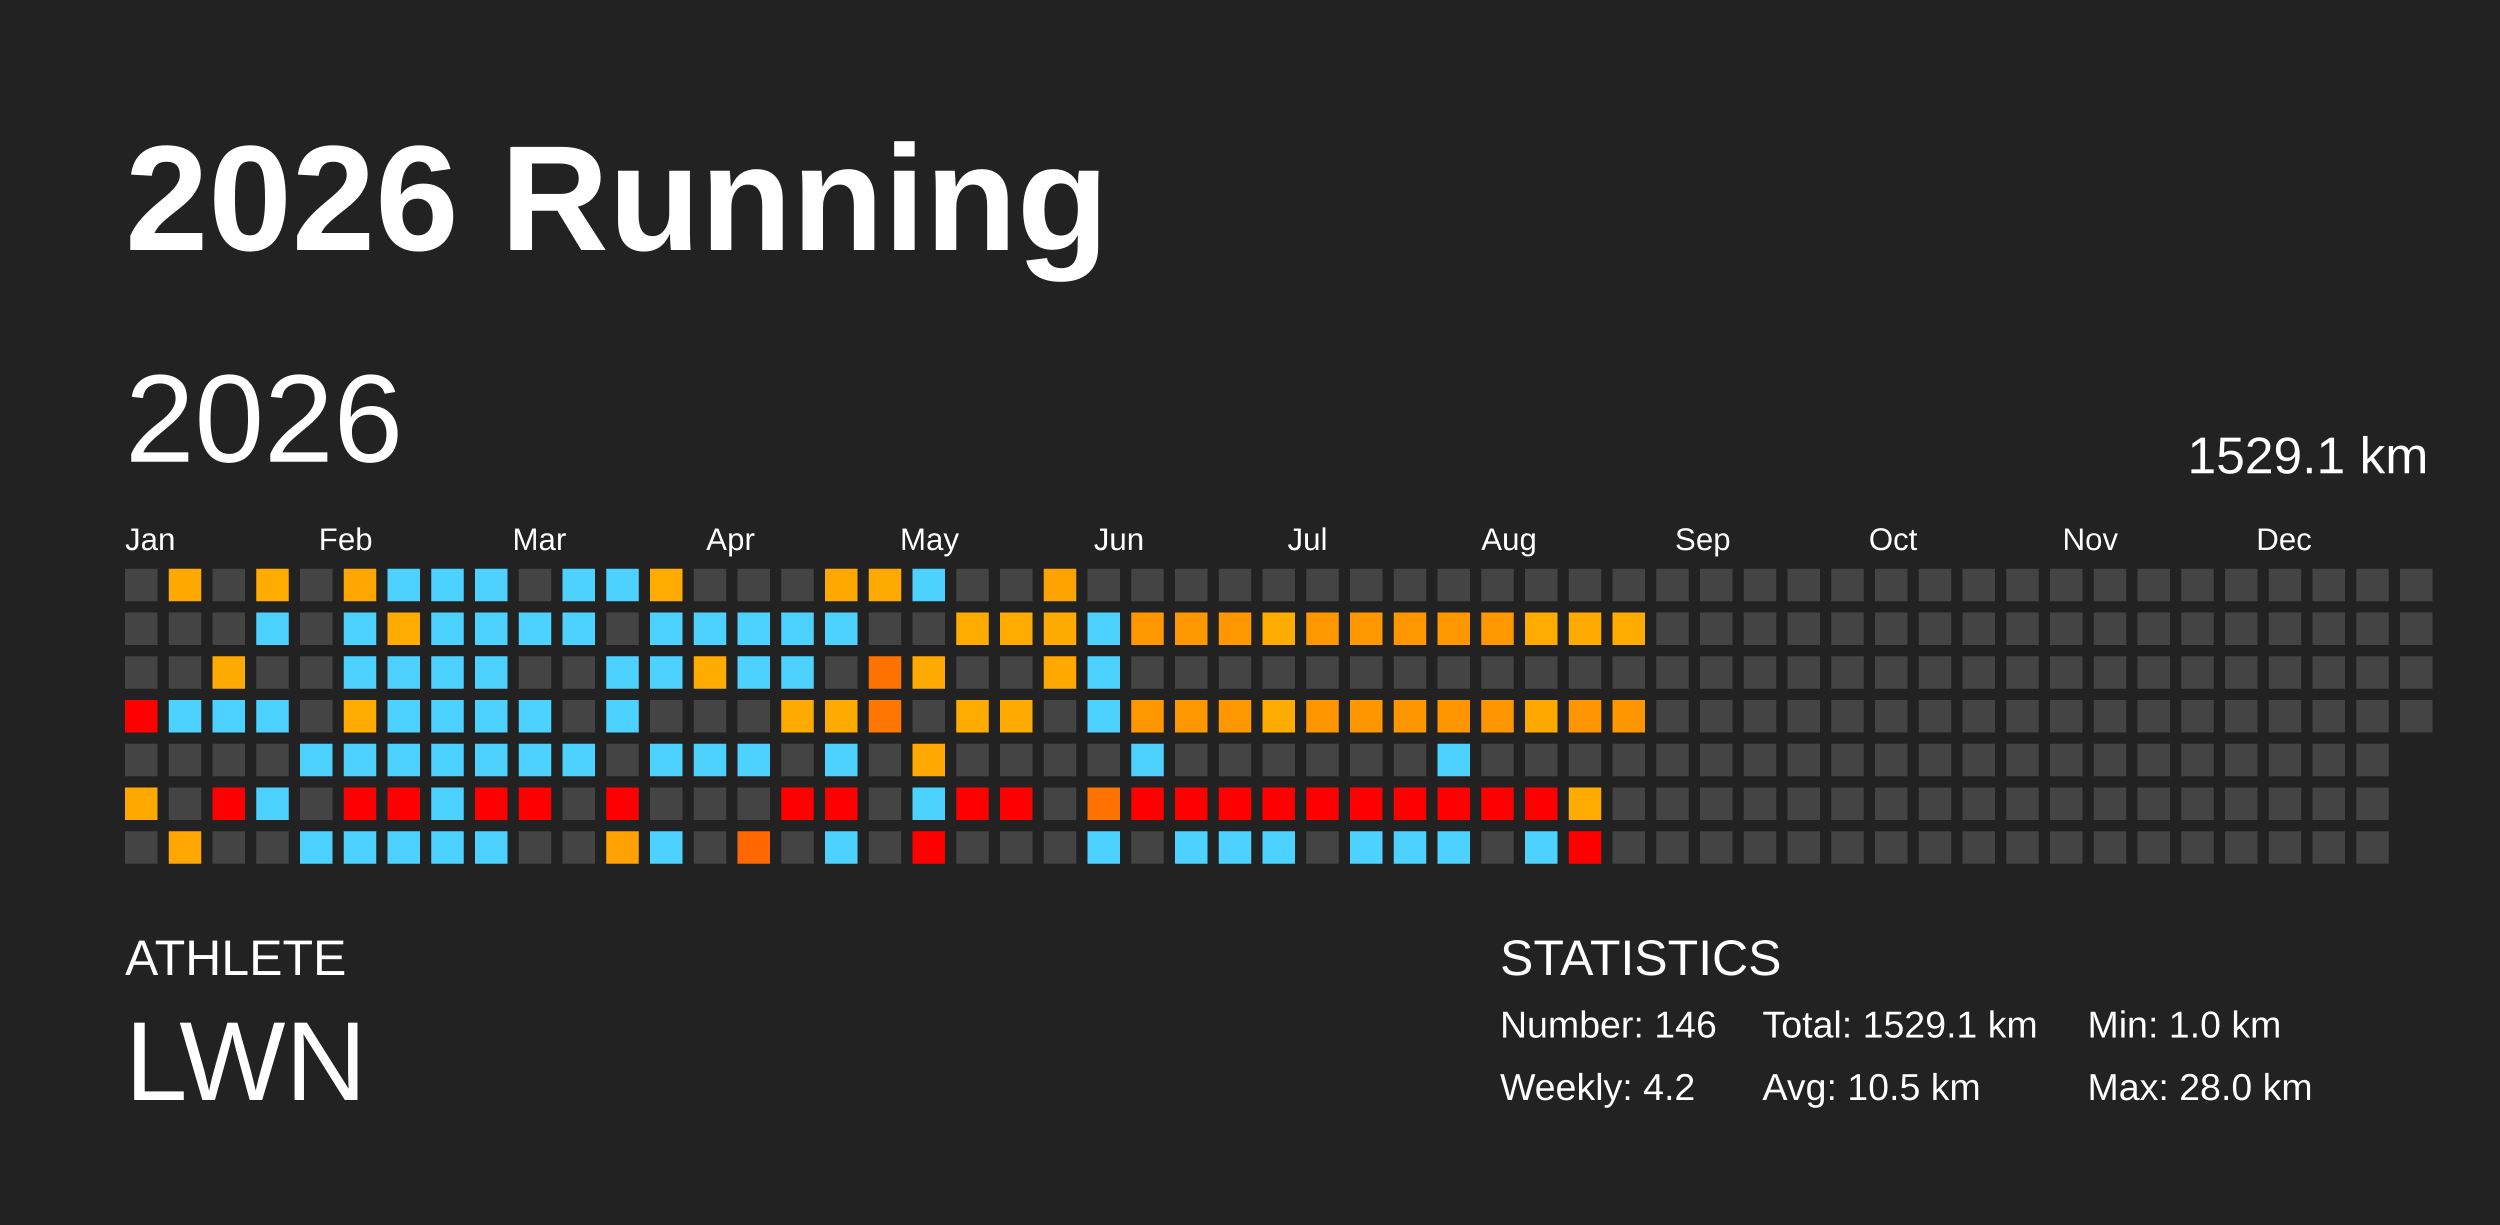
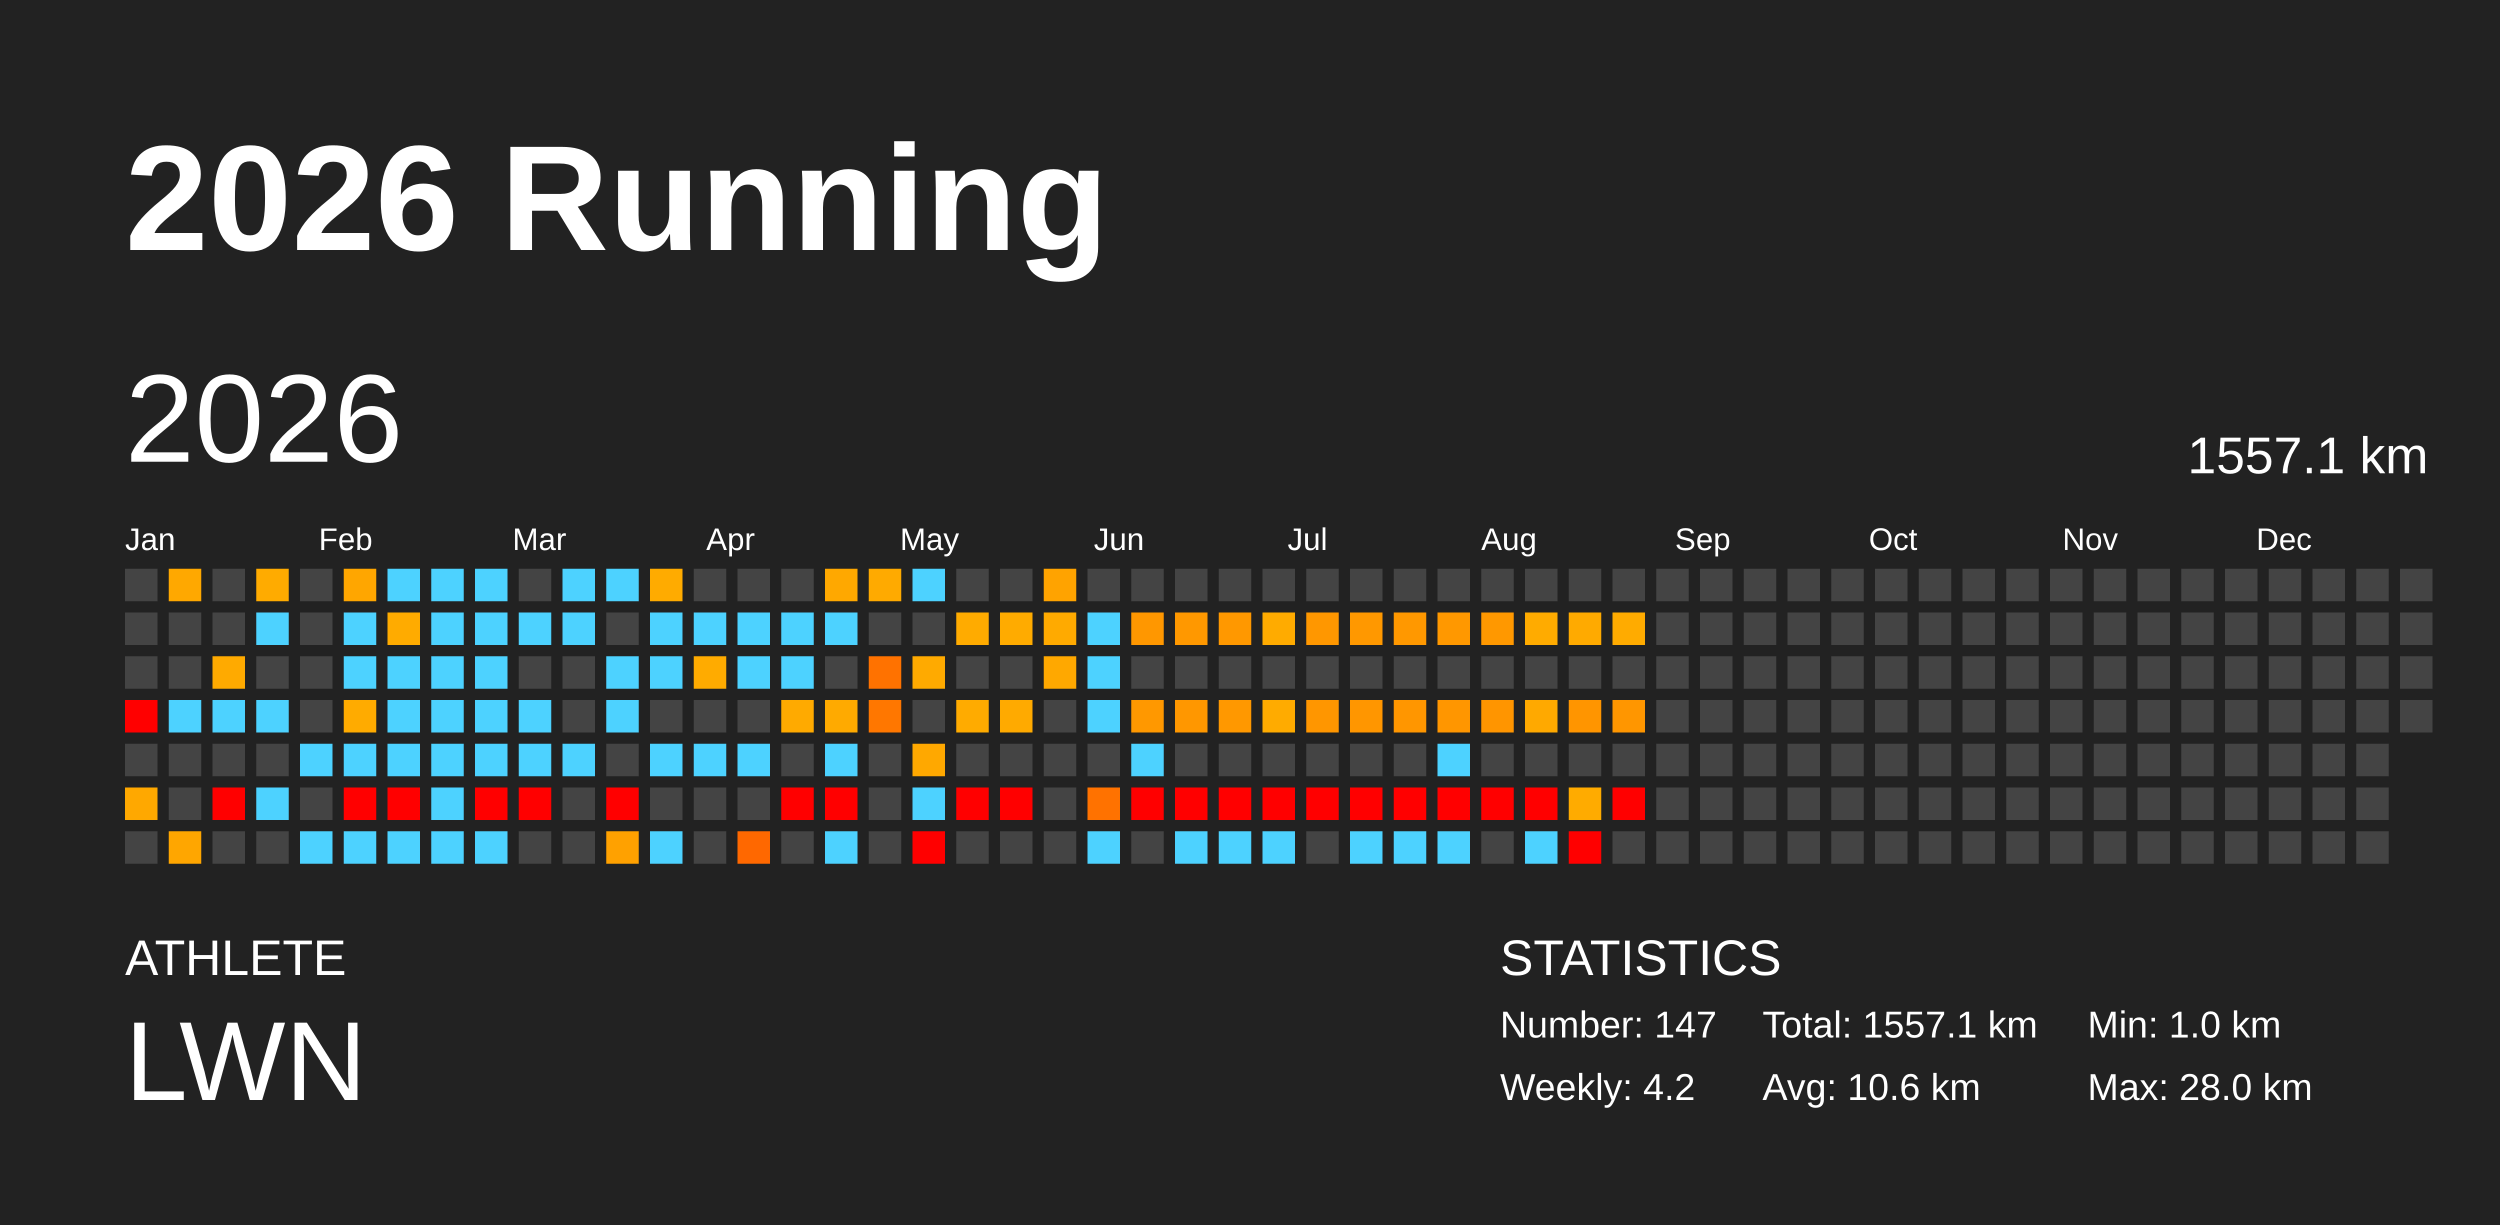
<svg xmlns="http://www.w3.org/2000/svg" baseProfile="full" height="98mm" version="1.1" viewBox="0,0,200,98" width="200mm">
  <defs />
  <rect fill="#222222" height="98" width="200" x="0" y="0" />
  <text fill="#FFFFFF" style="font-size:12px; font-family:Arial; font-weight:bold;" x="10" y="20">2026 Running</text>
  <text fill="#FFFFFF" style="font-size:4px; font-family:Arial" x="10" y="78">ATHLETE</text>
  <text fill="#FFFFFF" style="font-size:9px; font-family:Arial" x="10" y="88">LWN</text>
  <text fill="#FFFFFF" style="font-size:4px; font-family:Arial" x="120" y="78">STATISTICS</text>
-   <text fill="#FFFFFF" style="font-size:3px; font-family:Arial" x="120" y="83">Number: 146</text>
+   <text fill="#FFFFFF" style="font-size:3px; font-family:Arial" x="120" y="83">Number: 147</text>
  <text fill="#FFFFFF" style="font-size:3px; font-family:Arial" x="120" y="88">Weekly: 4.2</text>
-   <text fill="#FFFFFF" style="font-size:3px; font-family:Arial" x="141" y="83">Total: 1529.1 km</text>
-   <text fill="#FFFFFF" style="font-size:3px; font-family:Arial" x="141" y="88">Avg: 10.5 km</text>
+   <text fill="#FFFFFF" style="font-size:3px; font-family:Arial" x="141" y="83">Total: 1557.1 km</text>
+   <text fill="#FFFFFF" style="font-size:3px; font-family:Arial" x="141" y="88">Avg: 10.6 km</text>
  <text fill="#FFFFFF" style="font-size:3px; font-family:Arial" x="167" y="83">Min: 1.0 km</text>
  <text fill="#FFFFFF" style="font-size:3px; font-family:Arial" x="167" y="88">Max: 28.0 km</text>
  <text dominant-baseline="hanging" fill="#FFFFFF" style="font-size:10.0px; font-family:Arial;" x="10" y="30">2026</text>
-   <text dominant-baseline="hanging" fill="#FFFFFF" style="font-size:4.125px; font-family:Arial;" x="175" y="35">1529.1 km</text>
+   <text dominant-baseline="hanging" fill="#FFFFFF" style="font-size:4.125px; font-family:Arial;" x="175" y="35">1557.1 km</text>
  <text fill="#FFFFFF" style="font-size:2.5px; font-family:Arial" x="10.0" y="44">Jan</text>
  <text fill="#FFFFFF" style="font-size:2.5px; font-family:Arial" x="25.5" y="44">Feb</text>
  <text fill="#FFFFFF" style="font-size:2.5px; font-family:Arial" x="41.0" y="44">Mar</text>
  <text fill="#FFFFFF" style="font-size:2.5px; font-family:Arial" x="56.5" y="44">Apr</text>
  <text fill="#FFFFFF" style="font-size:2.5px; font-family:Arial" x="72.0" y="44">May</text>
  <text fill="#FFFFFF" style="font-size:2.5px; font-family:Arial" x="87.5" y="44">Jun</text>
  <text fill="#FFFFFF" style="font-size:2.5px; font-family:Arial" x="103.0" y="44">Jul</text>
  <text fill="#FFFFFF" style="font-size:2.5px; font-family:Arial" x="118.5" y="44">Aug</text>
  <text fill="#FFFFFF" style="font-size:2.5px; font-family:Arial" x="134.0" y="44">Sep</text>
  <text fill="#FFFFFF" style="font-size:2.5px; font-family:Arial" x="149.5" y="44">Oct</text>
  <text fill="#FFFFFF" style="font-size:2.5px; font-family:Arial" x="165.0" y="44">Nov</text>
  <text fill="#FFFFFF" style="font-size:2.5px; font-family:Arial" x="180.5" y="44">Dec</text>
  <rect fill="#444444" height="2.6" width="2.6" x="10.0" y="45.5" />
  <rect fill="#444444" height="2.6" width="2.6" x="10.0" y="49.0" />
  <rect fill="#444444" height="2.6" width="2.6" x="10.0" y="52.5" />
  <rect fill="red" height="2.6" width="2.6" x="10.0" y="56.0" />
  <rect fill="#444444" height="2.6" width="2.6" x="10.0" y="59.5" />
  <rect fill="#ffa800" height="2.6" width="2.6" x="10.0" y="63.0" />
  <rect fill="#444444" height="2.6" width="2.6" x="10.0" y="66.5" />
  <rect fill="#ffa800" height="2.6" width="2.6" x="13.5" y="45.5" />
  <rect fill="#444444" height="2.6" width="2.6" x="13.5" y="49.0" />
  <rect fill="#444444" height="2.6" width="2.6" x="13.5" y="52.5" />
  <rect fill="#4dd2ff" height="2.6" width="2.6" x="13.5" y="56.0" />
  <rect fill="#444444" height="2.6" width="2.6" x="13.5" y="59.5" />
  <rect fill="#444444" height="2.6" width="2.6" x="13.5" y="63.0" />
  <rect fill="#ffa600" height="2.6" width="2.6" x="13.5" y="66.5" />
  <rect fill="#444444" height="2.6" width="2.6" x="17.0" y="45.5" />
  <rect fill="#444444" height="2.6" width="2.6" x="17.0" y="49.0" />
  <rect fill="#ffaa00" height="2.6" width="2.6" x="17.0" y="52.5" />
  <rect fill="#4dd2ff" height="2.6" width="2.6" x="17.0" y="56.0" />
  <rect fill="#444444" height="2.6" width="2.6" x="17.0" y="59.5" />
  <rect fill="red" height="2.6" width="2.6" x="17.0" y="63.0" />
  <rect fill="#444444" height="2.6" width="2.6" x="17.0" y="66.5" />
  <rect fill="#ffab00" height="2.6" width="2.6" x="20.5" y="45.5" />
  <rect fill="#4dd2ff" height="2.6" width="2.6" x="20.5" y="49.0" />
  <rect fill="#444444" height="2.6" width="2.6" x="20.5" y="52.5" />
  <rect fill="#4dd2ff" height="2.6" width="2.6" x="20.5" y="56.0" />
  <rect fill="#444444" height="2.6" width="2.6" x="20.5" y="59.5" />
  <rect fill="#4dd2ff" height="2.6" width="2.6" x="20.5" y="63.0" />
  <rect fill="#444444" height="2.6" width="2.6" x="20.5" y="66.5" />
  <rect fill="#444444" height="2.6" width="2.6" x="24.0" y="45.5" />
  <rect fill="#444444" height="2.6" width="2.6" x="24.0" y="49.0" />
  <rect fill="#444444" height="2.6" width="2.6" x="24.0" y="52.5" />
  <rect fill="#444444" height="2.6" width="2.6" x="24.0" y="56.0" />
  <rect fill="#4dd2ff" height="2.6" width="2.6" x="24.0" y="59.5" />
  <rect fill="#444444" height="2.6" width="2.6" x="24.0" y="63.0" />
  <rect fill="#4dd2ff" height="2.6" width="2.6" x="24.0" y="66.5" />
  <rect fill="#ffa600" height="2.6" width="2.6" x="27.5" y="45.5" />
  <rect fill="#4dd2ff" height="2.6" width="2.6" x="27.5" y="49.0" />
  <rect fill="#4dd2ff" height="2.6" width="2.6" x="27.5" y="52.5" />
  <rect fill="#ffab00" height="2.6" width="2.6" x="27.5" y="56.0" />
  <rect fill="#4dd2ff" height="2.6" width="2.6" x="27.5" y="59.5" />
  <rect fill="red" height="2.6" width="2.6" x="27.5" y="63.0" />
  <rect fill="#4dd2ff" height="2.6" width="2.6" x="27.5" y="66.5" />
  <rect fill="#4dd2ff" height="2.6" width="2.6" x="31.0" y="45.5" />
  <rect fill="#ffab00" height="2.6" width="2.6" x="31.0" y="49.0" />
  <rect fill="#4dd2ff" height="2.6" width="2.6" x="31.0" y="52.5" />
  <rect fill="#4dd2ff" height="2.6" width="2.6" x="31.0" y="56.0" />
  <rect fill="#4dd2ff" height="2.6" width="2.6" x="31.0" y="59.5" />
  <rect fill="red" height="2.6" width="2.6" x="31.0" y="63.0" />
  <rect fill="#4dd2ff" height="2.6" width="2.6" x="31.0" y="66.5" />
  <rect fill="#4dd2ff" height="2.6" width="2.6" x="34.5" y="45.5" />
  <rect fill="#4dd2ff" height="2.6" width="2.6" x="34.5" y="49.0" />
  <rect fill="#4dd2ff" height="2.6" width="2.6" x="34.5" y="52.5" />
  <rect fill="#4dd2ff" height="2.6" width="2.6" x="34.5" y="56.0" />
  <rect fill="#4dd2ff" height="2.6" width="2.6" x="34.5" y="59.5" />
  <rect fill="#4dd2ff" height="2.6" width="2.6" x="34.5" y="63.0" />
  <rect fill="#4dd2ff" height="2.6" width="2.6" x="34.5" y="66.5" />
  <rect fill="#4dd2ff" height="2.6" width="2.6" x="38.0" y="45.5" />
  <rect fill="#4dd2ff" height="2.6" width="2.6" x="38.0" y="49.0" />
  <rect fill="#4dd2ff" height="2.6" width="2.6" x="38.0" y="52.5" />
  <rect fill="#4dd2ff" height="2.6" width="2.6" x="38.0" y="56.0" />
  <rect fill="#4dd2ff" height="2.6" width="2.6" x="38.0" y="59.5" />
  <rect fill="red" height="2.6" width="2.6" x="38.0" y="63.0" />
  <rect fill="#4dd2ff" height="2.6" width="2.6" x="38.0" y="66.5" />
  <rect fill="#444444" height="2.6" width="2.6" x="41.5" y="45.5" />
  <rect fill="#4dd2ff" height="2.6" width="2.6" x="41.5" y="49.0" />
  <rect fill="#444444" height="2.6" width="2.6" x="41.5" y="52.5" />
  <rect fill="#4dd2ff" height="2.6" width="2.6" x="41.5" y="56.0" />
  <rect fill="#4dd2ff" height="2.6" width="2.6" x="41.5" y="59.5" />
  <rect fill="red" height="2.6" width="2.6" x="41.5" y="63.0" />
  <rect fill="#444444" height="2.6" width="2.6" x="41.5" y="66.5" />
  <rect fill="#4dd2ff" height="2.6" width="2.6" x="45.0" y="45.5" />
  <rect fill="#4dd2ff" height="2.6" width="2.6" x="45.0" y="49.0" />
  <rect fill="#444444" height="2.6" width="2.6" x="45.0" y="52.5" />
  <rect fill="#444444" height="2.6" width="2.6" x="45.0" y="56.0" />
  <rect fill="#4dd2ff" height="2.6" width="2.6" x="45.0" y="59.5" />
  <rect fill="#444444" height="2.6" width="2.6" x="45.0" y="63.0" />
  <rect fill="#444444" height="2.6" width="2.6" x="45.0" y="66.5" />
  <rect fill="#4dd2ff" height="2.6" width="2.6" x="48.5" y="45.5" />
  <rect fill="#444444" height="2.6" width="2.6" x="48.5" y="49.0" />
  <rect fill="#4dd2ff" height="2.6" width="2.6" x="48.5" y="52.5" />
  <rect fill="#4dd2ff" height="2.6" width="2.6" x="48.5" y="56.0" />
  <rect fill="#444444" height="2.6" width="2.6" x="48.5" y="59.5" />
  <rect fill="red" height="2.6" width="2.6" x="48.5" y="63.0" />
  <rect fill="#ffa100" height="2.6" width="2.6" x="48.5" y="66.5" />
  <rect fill="#ffab00" height="2.6" width="2.6" x="52.0" y="45.5" />
  <rect fill="#4dd2ff" height="2.6" width="2.6" x="52.0" y="49.0" />
  <rect fill="#4dd2ff" height="2.6" width="2.6" x="52.0" y="52.5" />
  <rect fill="#444444" height="2.6" width="2.6" x="52.0" y="56.0" />
  <rect fill="#4dd2ff" height="2.6" width="2.6" x="52.0" y="59.5" />
  <rect fill="#444444" height="2.6" width="2.6" x="52.0" y="63.0" />
  <rect fill="#4dd2ff" height="2.6" width="2.6" x="52.0" y="66.5" />
  <rect fill="#444444" height="2.6" width="2.6" x="55.5" y="45.5" />
  <rect fill="#4dd2ff" height="2.6" width="2.6" x="55.5" y="49.0" />
  <rect fill="#ffab00" height="2.6" width="2.6" x="55.5" y="52.5" />
  <rect fill="#444444" height="2.6" width="2.6" x="55.5" y="56.0" />
  <rect fill="#4dd2ff" height="2.6" width="2.6" x="55.5" y="59.5" />
  <rect fill="#444444" height="2.6" width="2.6" x="55.5" y="63.0" />
  <rect fill="#444444" height="2.6" width="2.6" x="55.5" y="66.5" />
  <rect fill="#444444" height="2.6" width="2.6" x="59.0" y="45.5" />
  <rect fill="#4dd2ff" height="2.6" width="2.6" x="59.0" y="49.0" />
  <rect fill="#4dd2ff" height="2.6" width="2.6" x="59.0" y="52.5" />
  <rect fill="#444444" height="2.6" width="2.6" x="59.0" y="56.0" />
  <rect fill="#4dd2ff" height="2.6" width="2.6" x="59.0" y="59.5" />
  <rect fill="#444444" height="2.6" width="2.6" x="59.0" y="63.0" />
  <rect fill="#ff6800" height="2.6" width="2.6" x="59.0" y="66.5" />
  <rect fill="#444444" height="2.6" width="2.6" x="62.5" y="45.5" />
  <rect fill="#4dd2ff" height="2.6" width="2.6" x="62.5" y="49.0" />
  <rect fill="#4dd2ff" height="2.6" width="2.6" x="62.5" y="52.5" />
  <rect fill="#ffaa00" height="2.6" width="2.6" x="62.5" y="56.0" />
  <rect fill="#444444" height="2.6" width="2.6" x="62.5" y="59.5" />
  <rect fill="red" height="2.6" width="2.6" x="62.5" y="63.0" />
  <rect fill="#444444" height="2.6" width="2.6" x="62.5" y="66.5" />
  <rect fill="#ffa800" height="2.6" width="2.6" x="66.0" y="45.5" />
  <rect fill="#4dd2ff" height="2.6" width="2.6" x="66.0" y="49.0" />
  <rect fill="#444444" height="2.6" width="2.6" x="66.0" y="52.5" />
  <rect fill="#ffaa00" height="2.6" width="2.6" x="66.0" y="56.0" />
  <rect fill="#4dd2ff" height="2.6" width="2.6" x="66.0" y="59.5" />
  <rect fill="red" height="2.6" width="2.6" x="66.0" y="63.0" />
  <rect fill="#4dd2ff" height="2.6" width="2.6" x="66.0" y="66.5" />
  <rect fill="#ffaa00" height="2.6" width="2.6" x="69.5" y="45.5" />
  <rect fill="#444444" height="2.6" width="2.6" x="69.5" y="49.0" />
  <rect fill="#ff7200" height="2.6" width="2.6" x="69.5" y="52.5" />
  <rect fill="#ff7700" height="2.6" width="2.6" x="69.5" y="56.0" />
  <rect fill="#444444" height="2.6" width="2.6" x="69.5" y="59.5" />
  <rect fill="#444444" height="2.6" width="2.6" x="69.5" y="63.0" />
  <rect fill="#444444" height="2.6" width="2.6" x="69.5" y="66.5" />
  <rect fill="#4dd2ff" height="2.6" width="2.6" x="73.0" y="45.5" />
  <rect fill="#444444" height="2.6" width="2.6" x="73.0" y="49.0" />
  <rect fill="#ffaa00" height="2.6" width="2.6" x="73.0" y="52.5" />
  <rect fill="#444444" height="2.6" width="2.6" x="73.0" y="56.0" />
  <rect fill="#ffa800" height="2.6" width="2.6" x="73.0" y="59.5" />
  <rect fill="#4dd2ff" height="2.6" width="2.6" x="73.0" y="63.0" />
  <rect fill="red" height="2.6" width="2.6" x="73.0" y="66.5" />
  <rect fill="#444444" height="2.6" width="2.6" x="76.5" y="45.5" />
  <rect fill="#ffab00" height="2.6" width="2.6" x="76.5" y="49.0" />
  <rect fill="#444444" height="2.6" width="2.6" x="76.5" y="52.5" />
  <rect fill="#ffab00" height="2.6" width="2.6" x="76.5" y="56.0" />
  <rect fill="#444444" height="2.6" width="2.6" x="76.5" y="59.5" />
  <rect fill="red" height="2.6" width="2.6" x="76.5" y="63.0" />
  <rect fill="#444444" height="2.6" width="2.6" x="76.5" y="66.5" />
  <rect fill="#444444" height="2.6" width="2.6" x="80.0" y="45.5" />
  <rect fill="#ffab00" height="2.6" width="2.6" x="80.0" y="49.0" />
  <rect fill="#444444" height="2.6" width="2.6" x="80.0" y="52.5" />
  <rect fill="#ffaa00" height="2.6" width="2.6" x="80.0" y="56.0" />
  <rect fill="#444444" height="2.6" width="2.6" x="80.0" y="59.5" />
  <rect fill="red" height="2.6" width="2.6" x="80.0" y="63.0" />
  <rect fill="#444444" height="2.6" width="2.6" x="80.0" y="66.5" />
  <rect fill="#ffa300" height="2.6" width="2.6" x="83.5" y="45.5" />
  <rect fill="#ffaa00" height="2.6" width="2.6" x="83.5" y="49.0" />
  <rect fill="#ffa800" height="2.6" width="2.6" x="83.5" y="52.5" />
  <rect fill="#444444" height="2.6" width="2.6" x="83.5" y="56.0" />
  <rect fill="#444444" height="2.6" width="2.6" x="83.5" y="59.5" />
  <rect fill="#444444" height="2.6" width="2.6" x="83.5" y="63.0" />
  <rect fill="#444444" height="2.6" width="2.6" x="83.5" y="66.5" />
  <rect fill="#444444" height="2.6" width="2.6" x="87.0" y="45.5" />
  <rect fill="#4dd2ff" height="2.6" width="2.6" x="87.0" y="49.0" />
  <rect fill="#4dd2ff" height="2.6" width="2.6" x="87.0" y="52.5" />
  <rect fill="#4dd2ff" height="2.6" width="2.6" x="87.0" y="56.0" />
  <rect fill="#444444" height="2.6" width="2.6" x="87.0" y="59.5" />
  <rect fill="#ff7200" height="2.6" width="2.6" x="87.0" y="63.0" />
  <rect fill="#4dd2ff" height="2.6" width="2.6" x="87.0" y="66.5" />
  <rect fill="#444444" height="2.6" width="2.6" x="90.5" y="45.5" />
  <rect fill="#ff9700" height="2.6" width="2.6" x="90.5" y="49.0" />
  <rect fill="#444444" height="2.6" width="2.6" x="90.5" y="52.5" />
  <rect fill="#ff9800" height="2.6" width="2.6" x="90.5" y="56.0" />
  <rect fill="#4dd2ff" height="2.6" width="2.6" x="90.5" y="59.5" />
  <rect fill="red" height="2.6" width="2.6" x="90.5" y="63.0" />
  <rect fill="#444444" height="2.6" width="2.6" x="90.5" y="66.5" />
  <rect fill="#444444" height="2.6" width="2.6" x="94.0" y="45.5" />
  <rect fill="#ff9800" height="2.6" width="2.6" x="94.0" y="49.0" />
  <rect fill="#444444" height="2.6" width="2.6" x="94.0" y="52.5" />
  <rect fill="#ff9700" height="2.6" width="2.6" x="94.0" y="56.0" />
  <rect fill="#444444" height="2.6" width="2.6" x="94.0" y="59.5" />
  <rect fill="red" height="2.6" width="2.6" x="94.0" y="63.0" />
  <rect fill="#4dd2ff" height="2.6" width="2.6" x="94.0" y="66.5" />
  <rect fill="#444444" height="2.6" width="2.6" x="97.5" y="45.5" />
  <rect fill="#ff9800" height="2.6" width="2.6" x="97.5" y="49.0" />
  <rect fill="#444444" height="2.6" width="2.6" x="97.5" y="52.5" />
  <rect fill="#ff9800" height="2.6" width="2.6" x="97.5" y="56.0" />
  <rect fill="#444444" height="2.6" width="2.6" x="97.5" y="59.5" />
  <rect fill="red" height="2.6" width="2.6" x="97.5" y="63.0" />
  <rect fill="#4dd2ff" height="2.6" width="2.6" x="97.5" y="66.5" />
  <rect fill="#444444" height="2.6" width="2.6" x="101.0" y="45.5" />
  <rect fill="#ffab00" height="2.6" width="2.6" x="101.0" y="49.0" />
  <rect fill="#444444" height="2.6" width="2.6" x="101.0" y="52.5" />
  <rect fill="#ffab00" height="2.6" width="2.6" x="101.0" y="56.0" />
  <rect fill="#444444" height="2.6" width="2.6" x="101.0" y="59.5" />
  <rect fill="red" height="2.6" width="2.6" x="101.0" y="63.0" />
  <rect fill="#4dd2ff" height="2.6" width="2.6" x="101.0" y="66.5" />
  <rect fill="#444444" height="2.6" width="2.6" x="104.5" y="45.5" />
  <rect fill="#ff9700" height="2.6" width="2.6" x="104.5" y="49.0" />
  <rect fill="#444444" height="2.6" width="2.6" x="104.5" y="52.5" />
  <rect fill="#ff9600" height="2.6" width="2.6" x="104.5" y="56.0" />
  <rect fill="#444444" height="2.6" width="2.6" x="104.5" y="59.5" />
  <rect fill="red" height="2.6" width="2.6" x="104.5" y="63.0" />
  <rect fill="#444444" height="2.6" width="2.6" x="104.5" y="66.5" />
  <rect fill="#444444" height="2.6" width="2.6" x="108.0" y="45.5" />
  <rect fill="#ff9800" height="2.6" width="2.6" x="108.0" y="49.0" />
  <rect fill="#444444" height="2.6" width="2.6" x="108.0" y="52.5" />
  <rect fill="#ff9600" height="2.6" width="2.6" x="108.0" y="56.0" />
  <rect fill="#444444" height="2.6" width="2.6" x="108.0" y="59.5" />
  <rect fill="red" height="2.6" width="2.6" x="108.0" y="63.0" />
  <rect fill="#4dd2ff" height="2.6" width="2.6" x="108.0" y="66.5" />
  <rect fill="#444444" height="2.6" width="2.6" x="111.5" y="45.5" />
  <rect fill="#ff9800" height="2.6" width="2.6" x="111.5" y="49.0" />
  <rect fill="#444444" height="2.6" width="2.6" x="111.5" y="52.5" />
  <rect fill="#ff9600" height="2.6" width="2.6" x="111.5" y="56.0" />
  <rect fill="#444444" height="2.6" width="2.6" x="111.5" y="59.5" />
  <rect fill="red" height="2.6" width="2.6" x="111.5" y="63.0" />
  <rect fill="#4dd2ff" height="2.6" width="2.6" x="111.5" y="66.5" />
  <rect fill="#444444" height="2.6" width="2.6" x="115.0" y="45.5" />
  <rect fill="#ff9800" height="2.6" width="2.6" x="115.0" y="49.0" />
  <rect fill="#444444" height="2.6" width="2.6" x="115.0" y="52.5" />
  <rect fill="#ff9600" height="2.6" width="2.6" x="115.0" y="56.0" />
  <rect fill="#4dd2ff" height="2.6" width="2.6" x="115.0" y="59.5" />
  <rect fill="red" height="2.6" width="2.6" x="115.0" y="63.0" />
  <rect fill="#4dd2ff" height="2.6" width="2.6" x="115.0" y="66.5" />
  <rect fill="#444444" height="2.6" width="2.6" x="118.5" y="45.5" />
  <rect fill="#ff9800" height="2.6" width="2.6" x="118.5" y="49.0" />
  <rect fill="#444444" height="2.6" width="2.6" x="118.5" y="52.5" />
  <rect fill="#ff9500" height="2.6" width="2.6" x="118.5" y="56.0" />
  <rect fill="#444444" height="2.6" width="2.6" x="118.5" y="59.5" />
  <rect fill="red" height="2.6" width="2.6" x="118.5" y="63.0" />
  <rect fill="#444444" height="2.6" width="2.6" x="118.5" y="66.5" />
  <rect fill="#444444" height="2.6" width="2.6" x="122.0" y="45.5" />
  <rect fill="#ffab00" height="2.6" width="2.6" x="122.0" y="49.0" />
  <rect fill="#444444" height="2.6" width="2.6" x="122.0" y="52.5" />
  <rect fill="#ffa900" height="2.6" width="2.6" x="122.0" y="56.0" />
  <rect fill="#444444" height="2.6" width="2.6" x="122.0" y="59.5" />
  <rect fill="red" height="2.6" width="2.6" x="122.0" y="63.0" />
  <rect fill="#4dd2ff" height="2.6" width="2.6" x="122.0" y="66.5" />
  <rect fill="#444444" height="2.6" width="2.6" x="125.5" y="45.5" />
  <rect fill="#ffaa00" height="2.6" width="2.6" x="125.5" y="49.0" />
  <rect fill="#444444" height="2.6" width="2.6" x="125.5" y="52.5" />
  <rect fill="#ff9500" height="2.6" width="2.6" x="125.5" y="56.0" />
  <rect fill="#444444" height="2.6" width="2.6" x="125.5" y="59.5" />
  <rect fill="#ffab00" height="2.6" width="2.6" x="125.5" y="63.0" />
  <rect fill="red" height="2.6" width="2.6" x="125.5" y="66.5" />
  <rect fill="#444444" height="2.6" width="2.6" x="129.0" y="45.5" />
  <rect fill="#ffab00" height="2.6" width="2.6" x="129.0" y="49.0" />
  <rect fill="#444444" height="2.6" width="2.6" x="129.0" y="52.5" />
  <rect fill="#ff9600" height="2.6" width="2.6" x="129.0" y="56.0" />
  <rect fill="#444444" height="2.6" width="2.6" x="129.0" y="59.5" />
-   <rect fill="#444444" height="2.6" width="2.6" x="129.0" y="63.0" />
+   <rect fill="red" height="2.6" width="2.6" x="129.0" y="63.0" />
  <rect fill="#444444" height="2.6" width="2.6" x="129.0" y="66.5" />
  <rect fill="#444444" height="2.6" width="2.6" x="132.5" y="45.5" />
  <rect fill="#444444" height="2.6" width="2.6" x="132.5" y="49.0" />
  <rect fill="#444444" height="2.6" width="2.6" x="132.5" y="52.5" />
  <rect fill="#444444" height="2.6" width="2.6" x="132.5" y="56.0" />
  <rect fill="#444444" height="2.6" width="2.6" x="132.5" y="59.5" />
  <rect fill="#444444" height="2.6" width="2.6" x="132.5" y="63.0" />
  <rect fill="#444444" height="2.6" width="2.6" x="132.5" y="66.5" />
  <rect fill="#444444" height="2.6" width="2.6" x="136.0" y="45.5" />
  <rect fill="#444444" height="2.6" width="2.6" x="136.0" y="49.0" />
  <rect fill="#444444" height="2.6" width="2.6" x="136.0" y="52.5" />
  <rect fill="#444444" height="2.6" width="2.6" x="136.0" y="56.0" />
  <rect fill="#444444" height="2.6" width="2.6" x="136.0" y="59.5" />
  <rect fill="#444444" height="2.6" width="2.6" x="136.0" y="63.0" />
  <rect fill="#444444" height="2.6" width="2.6" x="136.0" y="66.5" />
  <rect fill="#444444" height="2.6" width="2.6" x="139.5" y="45.5" />
  <rect fill="#444444" height="2.6" width="2.6" x="139.5" y="49.0" />
  <rect fill="#444444" height="2.6" width="2.6" x="139.5" y="52.5" />
  <rect fill="#444444" height="2.6" width="2.6" x="139.5" y="56.0" />
  <rect fill="#444444" height="2.6" width="2.6" x="139.5" y="59.5" />
  <rect fill="#444444" height="2.6" width="2.6" x="139.5" y="63.0" />
  <rect fill="#444444" height="2.6" width="2.6" x="139.5" y="66.5" />
  <rect fill="#444444" height="2.6" width="2.6" x="143.0" y="45.5" />
  <rect fill="#444444" height="2.6" width="2.6" x="143.0" y="49.0" />
  <rect fill="#444444" height="2.6" width="2.6" x="143.0" y="52.5" />
  <rect fill="#444444" height="2.6" width="2.6" x="143.0" y="56.0" />
  <rect fill="#444444" height="2.6" width="2.6" x="143.0" y="59.5" />
  <rect fill="#444444" height="2.6" width="2.6" x="143.0" y="63.0" />
  <rect fill="#444444" height="2.6" width="2.6" x="143.0" y="66.5" />
  <rect fill="#444444" height="2.6" width="2.6" x="146.5" y="45.5" />
  <rect fill="#444444" height="2.6" width="2.6" x="146.5" y="49.0" />
  <rect fill="#444444" height="2.6" width="2.6" x="146.5" y="52.5" />
  <rect fill="#444444" height="2.6" width="2.6" x="146.5" y="56.0" />
  <rect fill="#444444" height="2.6" width="2.6" x="146.5" y="59.5" />
  <rect fill="#444444" height="2.6" width="2.6" x="146.5" y="63.0" />
  <rect fill="#444444" height="2.6" width="2.6" x="146.5" y="66.5" />
  <rect fill="#444444" height="2.6" width="2.6" x="150.0" y="45.5" />
  <rect fill="#444444" height="2.6" width="2.6" x="150.0" y="49.0" />
  <rect fill="#444444" height="2.6" width="2.6" x="150.0" y="52.5" />
  <rect fill="#444444" height="2.6" width="2.6" x="150.0" y="56.0" />
  <rect fill="#444444" height="2.6" width="2.6" x="150.0" y="59.5" />
  <rect fill="#444444" height="2.6" width="2.6" x="150.0" y="63.0" />
  <rect fill="#444444" height="2.6" width="2.6" x="150.0" y="66.5" />
  <rect fill="#444444" height="2.6" width="2.6" x="153.5" y="45.5" />
  <rect fill="#444444" height="2.6" width="2.6" x="153.5" y="49.0" />
  <rect fill="#444444" height="2.6" width="2.6" x="153.5" y="52.5" />
  <rect fill="#444444" height="2.6" width="2.6" x="153.5" y="56.0" />
  <rect fill="#444444" height="2.6" width="2.6" x="153.5" y="59.5" />
  <rect fill="#444444" height="2.6" width="2.6" x="153.5" y="63.0" />
  <rect fill="#444444" height="2.6" width="2.6" x="153.5" y="66.5" />
  <rect fill="#444444" height="2.6" width="2.6" x="157.0" y="45.5" />
  <rect fill="#444444" height="2.6" width="2.6" x="157.0" y="49.0" />
  <rect fill="#444444" height="2.6" width="2.6" x="157.0" y="52.5" />
  <rect fill="#444444" height="2.6" width="2.6" x="157.0" y="56.0" />
  <rect fill="#444444" height="2.6" width="2.6" x="157.0" y="59.5" />
  <rect fill="#444444" height="2.6" width="2.6" x="157.0" y="63.0" />
  <rect fill="#444444" height="2.6" width="2.6" x="157.0" y="66.5" />
  <rect fill="#444444" height="2.6" width="2.6" x="160.5" y="45.5" />
  <rect fill="#444444" height="2.6" width="2.6" x="160.5" y="49.0" />
  <rect fill="#444444" height="2.6" width="2.6" x="160.5" y="52.5" />
  <rect fill="#444444" height="2.6" width="2.6" x="160.5" y="56.0" />
  <rect fill="#444444" height="2.6" width="2.6" x="160.5" y="59.5" />
  <rect fill="#444444" height="2.6" width="2.6" x="160.5" y="63.0" />
  <rect fill="#444444" height="2.6" width="2.6" x="160.5" y="66.5" />
  <rect fill="#444444" height="2.6" width="2.6" x="164.0" y="45.5" />
  <rect fill="#444444" height="2.6" width="2.6" x="164.0" y="49.0" />
  <rect fill="#444444" height="2.6" width="2.6" x="164.0" y="52.5" />
  <rect fill="#444444" height="2.6" width="2.6" x="164.0" y="56.0" />
  <rect fill="#444444" height="2.6" width="2.6" x="164.0" y="59.5" />
  <rect fill="#444444" height="2.6" width="2.6" x="164.0" y="63.0" />
  <rect fill="#444444" height="2.6" width="2.6" x="164.0" y="66.5" />
  <rect fill="#444444" height="2.6" width="2.6" x="167.5" y="45.5" />
  <rect fill="#444444" height="2.6" width="2.6" x="167.5" y="49.0" />
  <rect fill="#444444" height="2.6" width="2.6" x="167.5" y="52.5" />
  <rect fill="#444444" height="2.6" width="2.6" x="167.5" y="56.0" />
  <rect fill="#444444" height="2.6" width="2.6" x="167.5" y="59.5" />
  <rect fill="#444444" height="2.6" width="2.6" x="167.5" y="63.0" />
  <rect fill="#444444" height="2.6" width="2.6" x="167.5" y="66.5" />
  <rect fill="#444444" height="2.6" width="2.6" x="171.0" y="45.5" />
  <rect fill="#444444" height="2.6" width="2.6" x="171.0" y="49.0" />
  <rect fill="#444444" height="2.6" width="2.6" x="171.0" y="52.5" />
  <rect fill="#444444" height="2.6" width="2.6" x="171.0" y="56.0" />
  <rect fill="#444444" height="2.6" width="2.6" x="171.0" y="59.5" />
  <rect fill="#444444" height="2.6" width="2.6" x="171.0" y="63.0" />
  <rect fill="#444444" height="2.6" width="2.6" x="171.0" y="66.5" />
  <rect fill="#444444" height="2.6" width="2.6" x="174.5" y="45.5" />
  <rect fill="#444444" height="2.6" width="2.6" x="174.5" y="49.0" />
  <rect fill="#444444" height="2.6" width="2.6" x="174.5" y="52.5" />
  <rect fill="#444444" height="2.6" width="2.6" x="174.5" y="56.0" />
  <rect fill="#444444" height="2.6" width="2.6" x="174.5" y="59.5" />
  <rect fill="#444444" height="2.6" width="2.6" x="174.5" y="63.0" />
  <rect fill="#444444" height="2.6" width="2.6" x="174.5" y="66.5" />
  <rect fill="#444444" height="2.6" width="2.6" x="178.0" y="45.5" />
  <rect fill="#444444" height="2.6" width="2.6" x="178.0" y="49.0" />
  <rect fill="#444444" height="2.6" width="2.6" x="178.0" y="52.5" />
  <rect fill="#444444" height="2.6" width="2.6" x="178.0" y="56.0" />
  <rect fill="#444444" height="2.6" width="2.6" x="178.0" y="59.5" />
  <rect fill="#444444" height="2.6" width="2.6" x="178.0" y="63.0" />
  <rect fill="#444444" height="2.6" width="2.6" x="178.0" y="66.5" />
  <rect fill="#444444" height="2.6" width="2.6" x="181.5" y="45.5" />
  <rect fill="#444444" height="2.6" width="2.6" x="181.5" y="49.0" />
  <rect fill="#444444" height="2.6" width="2.6" x="181.5" y="52.5" />
  <rect fill="#444444" height="2.6" width="2.6" x="181.5" y="56.0" />
  <rect fill="#444444" height="2.6" width="2.6" x="181.5" y="59.5" />
  <rect fill="#444444" height="2.6" width="2.6" x="181.5" y="63.0" />
  <rect fill="#444444" height="2.6" width="2.6" x="181.5" y="66.5" />
  <rect fill="#444444" height="2.6" width="2.6" x="185.0" y="45.5" />
  <rect fill="#444444" height="2.6" width="2.6" x="185.0" y="49.0" />
  <rect fill="#444444" height="2.6" width="2.6" x="185.0" y="52.5" />
  <rect fill="#444444" height="2.6" width="2.6" x="185.0" y="56.0" />
  <rect fill="#444444" height="2.6" width="2.6" x="185.0" y="59.5" />
  <rect fill="#444444" height="2.6" width="2.6" x="185.0" y="63.0" />
  <rect fill="#444444" height="2.6" width="2.6" x="185.0" y="66.5" />
  <rect fill="#444444" height="2.6" width="2.6" x="188.5" y="45.5" />
  <rect fill="#444444" height="2.6" width="2.6" x="188.5" y="49.0" />
  <rect fill="#444444" height="2.6" width="2.6" x="188.5" y="52.5" />
  <rect fill="#444444" height="2.6" width="2.6" x="188.5" y="56.0" />
  <rect fill="#444444" height="2.6" width="2.6" x="188.5" y="59.5" />
  <rect fill="#444444" height="2.6" width="2.6" x="188.5" y="63.0" />
  <rect fill="#444444" height="2.6" width="2.6" x="188.5" y="66.5" />
  <rect fill="#444444" height="2.6" width="2.6" x="192.0" y="45.5" />
  <rect fill="#444444" height="2.6" width="2.6" x="192.0" y="49.0" />
  <rect fill="#444444" height="2.6" width="2.6" x="192.0" y="52.5" />
  <rect fill="#444444" height="2.6" width="2.6" x="192.0" y="56.0" />
</svg>
